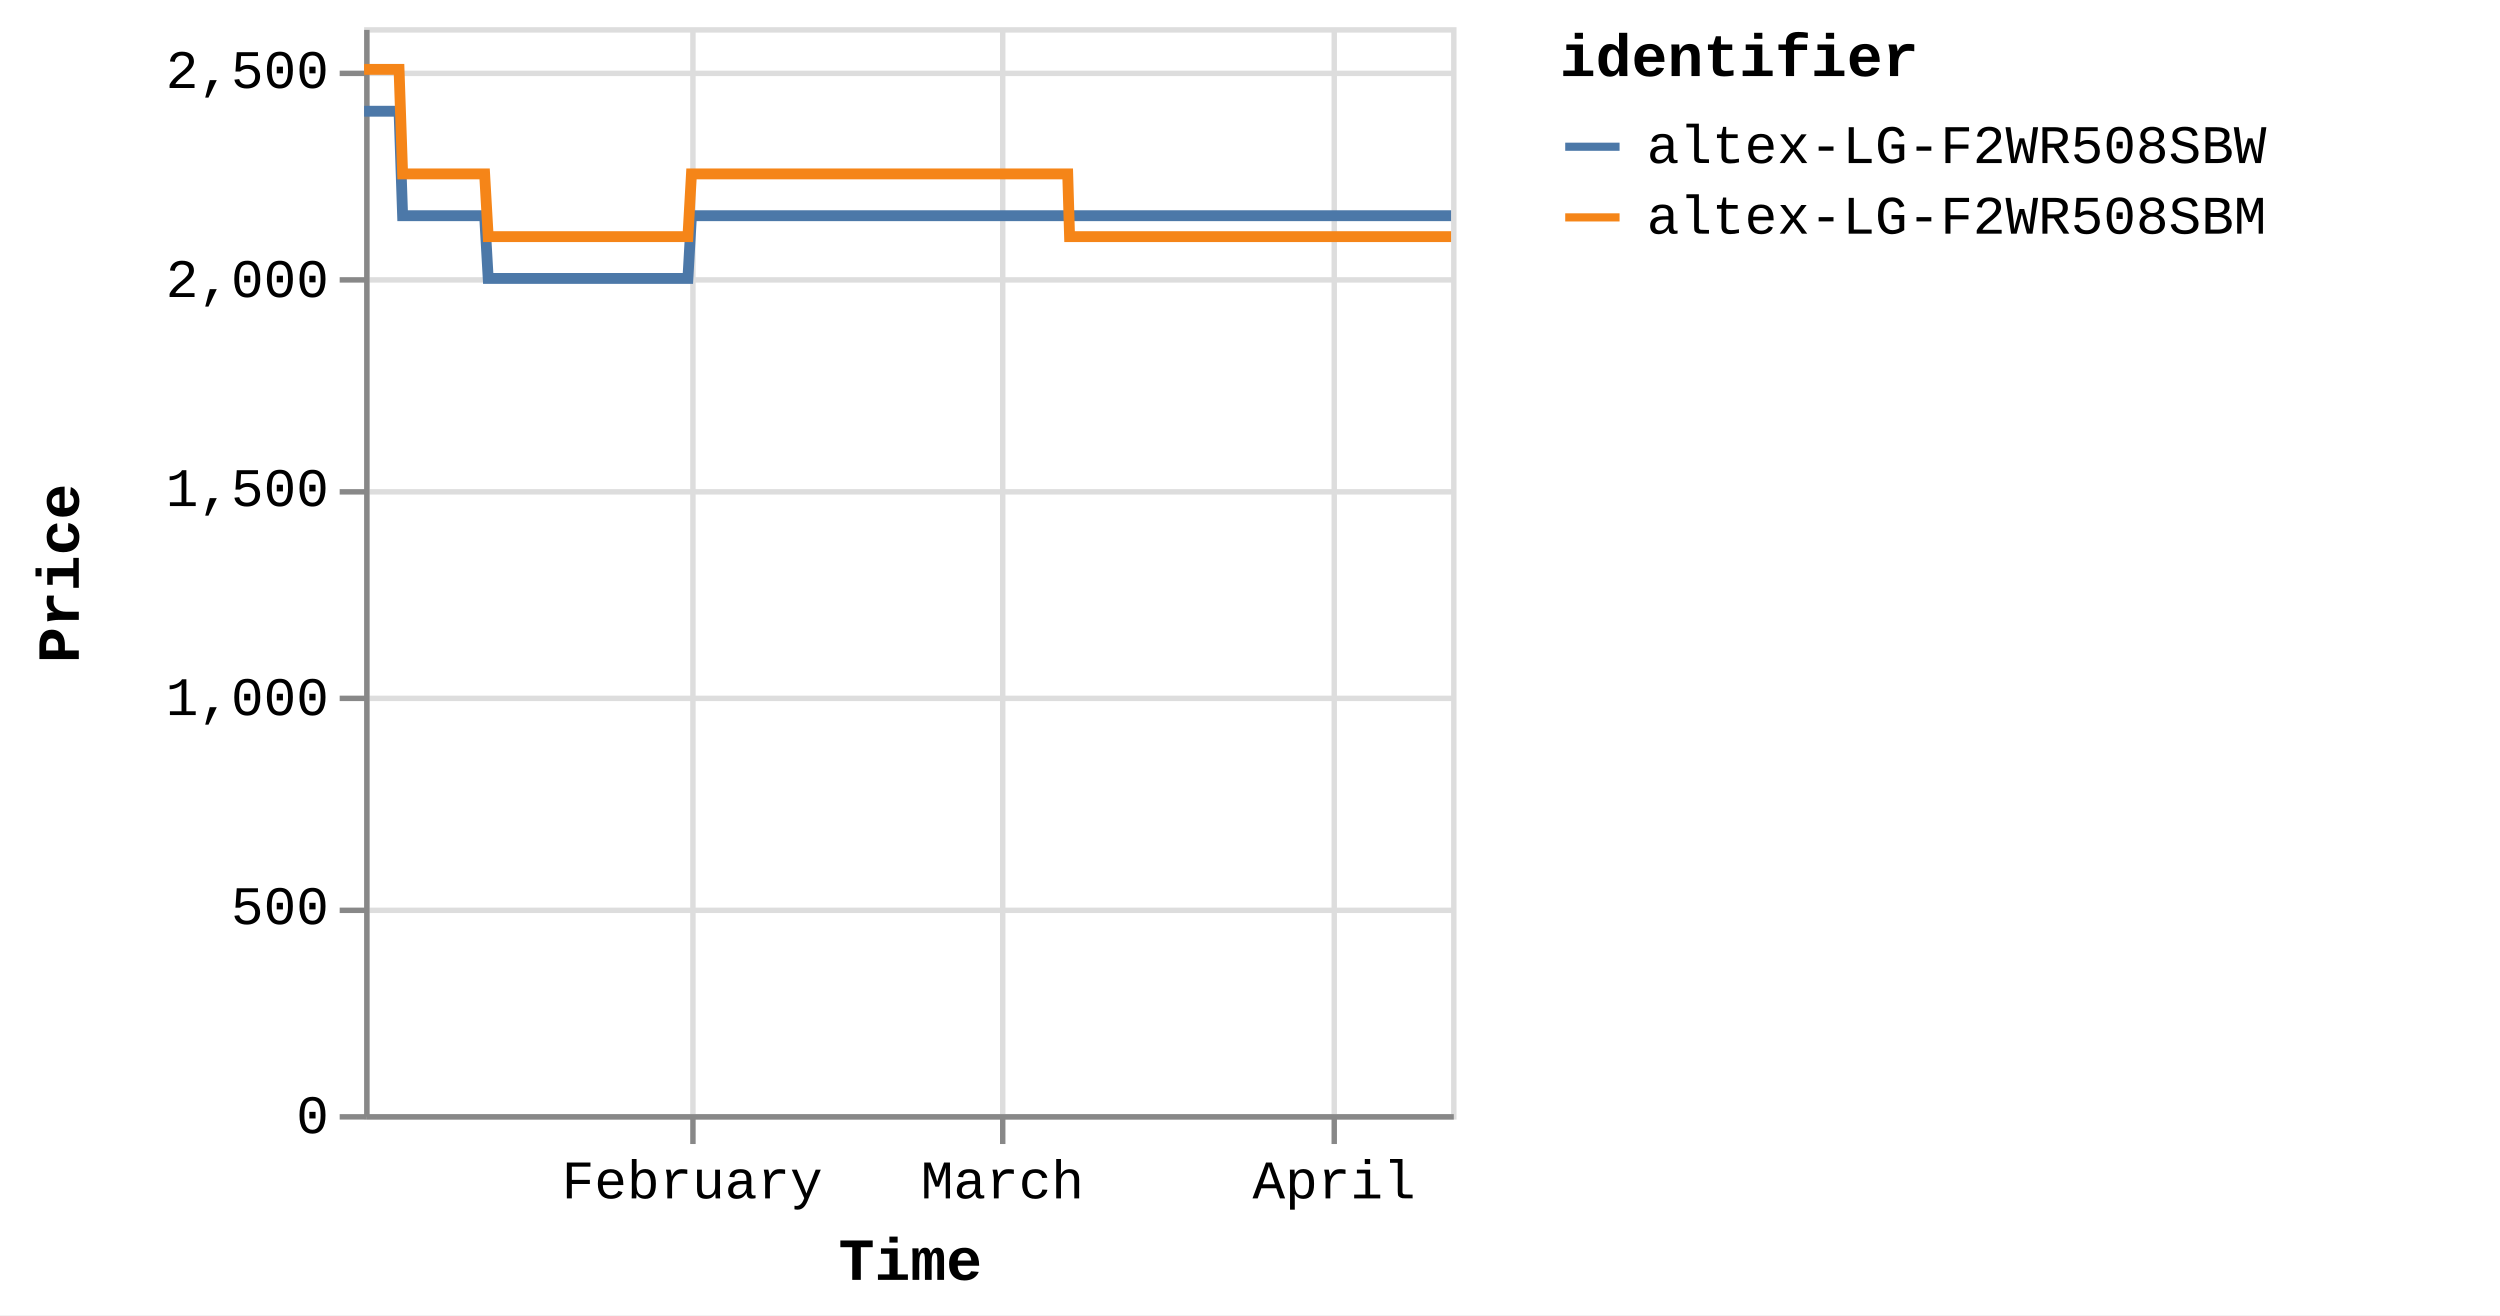
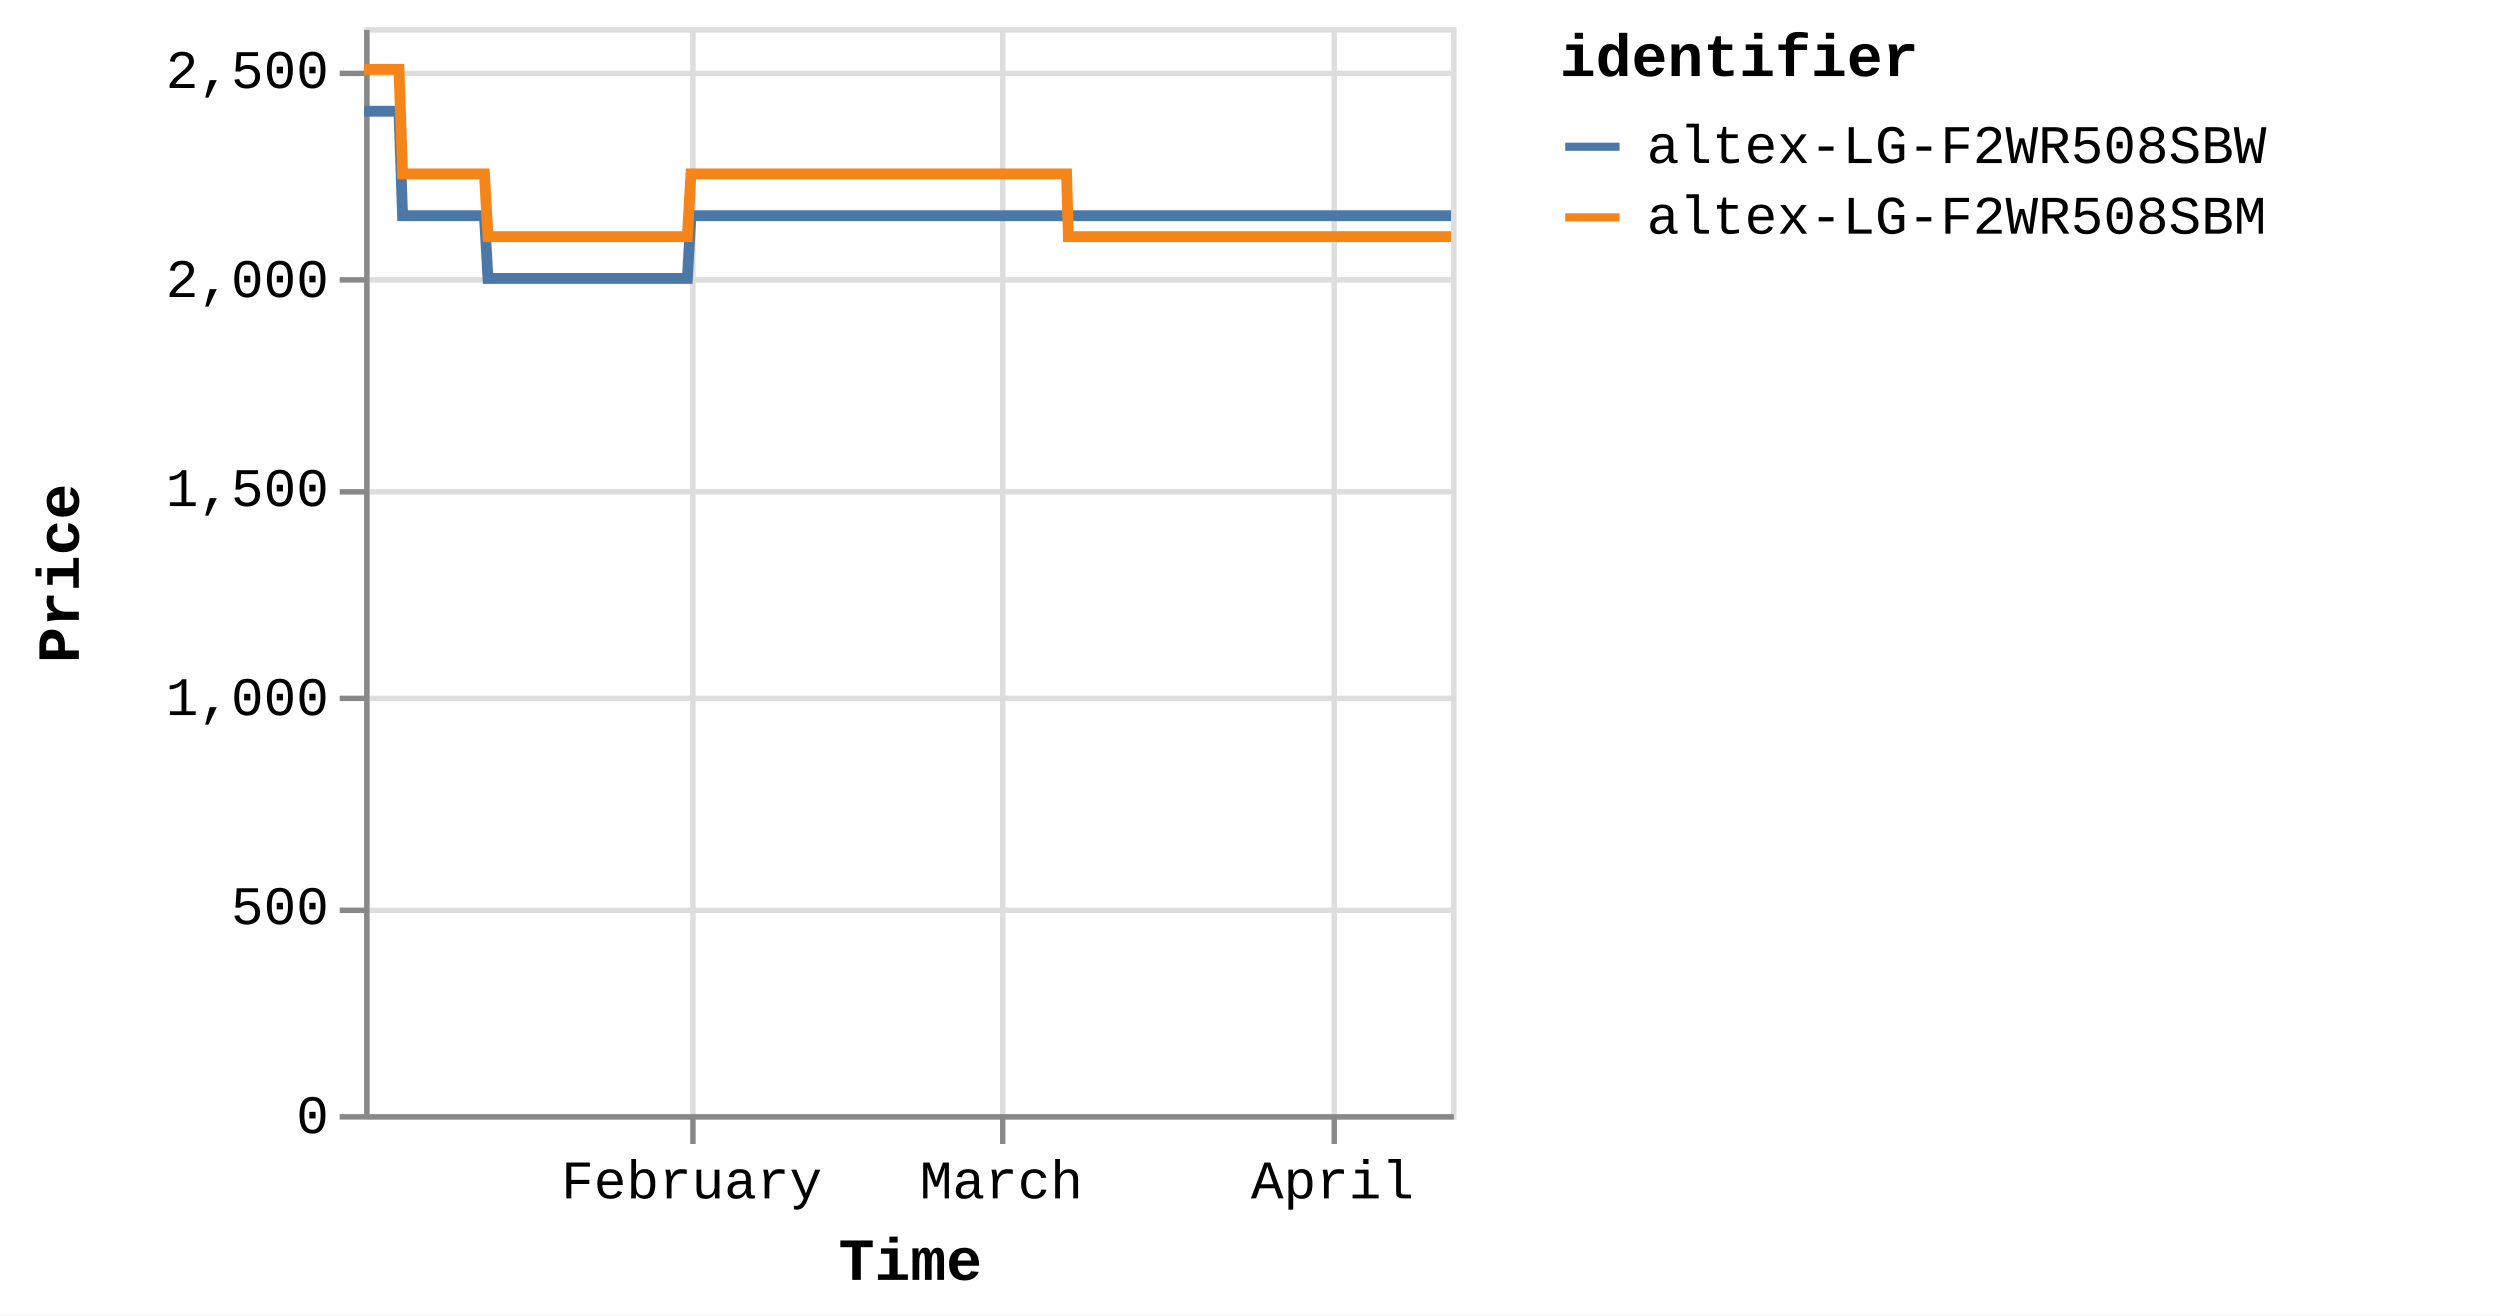
<svg xmlns="http://www.w3.org/2000/svg" version="1.1" class="marks" width="460" height="242" viewBox="0 0 460 242">
  <rect width="460" height="242" fill="white" />
  <g fill="none" stroke-miterlimit="10" transform="translate(67,5)">
    <g class="mark-group role-frame root" role="graphics-object" aria-roledescription="group mark container">
      <g transform="translate(0,0)">
        <path class="background" aria-hidden="true" d="M0.5,0.5h200v200h-200Z" stroke="#ddd" />
        <g>
          <g class="mark-group role-axis" aria-hidden="true">
            <g transform="translate(0.5,200.5)">
              <path class="background" aria-hidden="true" d="M0,0h0v0h0Z" pointer-events="none" />
              <g>
                <g class="mark-rule role-axis-grid" pointer-events="none">
                  <line transform="translate(60,-200)" x2="0" y2="200" stroke="#ddd" stroke-width="1" opacity="1" />
                  <line transform="translate(117,-200)" x2="0" y2="200" stroke="#ddd" stroke-width="1" opacity="1" />
                  <line transform="translate(178,-200)" x2="0" y2="200" stroke="#ddd" stroke-width="1" opacity="1" />
                </g>
              </g>
              <path class="foreground" aria-hidden="true" d="" pointer-events="none" display="none" />
            </g>
          </g>
          <g class="mark-group role-axis" aria-hidden="true">
            <g transform="translate(0.5,0.5)">
              <path class="background" aria-hidden="true" d="M0,0h0v0h0Z" pointer-events="none" />
              <g>
                <g class="mark-rule role-axis-grid" pointer-events="none">
                  <line transform="translate(0,200)" x2="200" y2="0" stroke="#ddd" stroke-width="1" opacity="1" />
                  <line transform="translate(0,162)" x2="200" y2="0" stroke="#ddd" stroke-width="1" opacity="1" />
                  <line transform="translate(0,123)" x2="200" y2="0" stroke="#ddd" stroke-width="1" opacity="1" />
                  <line transform="translate(0,85)" x2="200" y2="0" stroke="#ddd" stroke-width="1" opacity="1" />
                  <line transform="translate(0,46)" x2="200" y2="0" stroke="#ddd" stroke-width="1" opacity="1" />
                  <line transform="translate(0,8)" x2="200" y2="0" stroke="#ddd" stroke-width="1" opacity="1" />
                </g>
              </g>
              <path class="foreground" aria-hidden="true" d="" pointer-events="none" display="none" />
            </g>
          </g>
-           <g class="mark-group role-axis" role="graphics-symbol" aria-roledescription="axis" aria-label="X-axis titled 'Time' for a time scale with values from Monday, 01 January 2024, 2:19:43 PM to Friday, 12 April 2024, 4:39:16 AM">
+           <g class="mark-group role-axis" role="graphics-symbol" aria-roledescription="axis" aria-label="X-axis titled 'Time' for a time scale with values from Monday, 01 January 2024, 2:19:43 PM to Friday, 12 April 2024, 8:40:01 AM">
            <g transform="translate(0.5,200.5)">
              <path class="background" aria-hidden="true" d="M0,0h0v0h0Z" pointer-events="none" />
              <g>
                <g class="mark-rule role-axis-tick" pointer-events="none">
                  <line transform="translate(60,0)" x2="0" y2="5" stroke="#888" stroke-width="1" opacity="1" />
                  <line transform="translate(117,0)" x2="0" y2="5" stroke="#888" stroke-width="1" opacity="1" />
                  <line transform="translate(178,0)" x2="0" y2="5" stroke="#888" stroke-width="1" opacity="1" />
                </g>
                <g class="mark-text role-axis-label" pointer-events="none">
-                   <text text-anchor="middle" transform="translate(59.85019,15)" font-family="Liberation Mono" font-size="10px" fill="#000" opacity="1">February</text>
-                   <text text-anchor="middle" transform="translate(116.9385,15)" font-family="Liberation Mono" font-size="10px" fill="#000" opacity="1">March</text>
-                   <text text-anchor="middle" transform="translate(177.964,15)" font-family="Liberation Mono" font-size="10px" fill="#000" opacity="1">April</text>
+                   <text text-anchor="middle" transform="translate(59.75186,15)" font-family="Liberation Mono" font-size="10px" fill="#000" opacity="1">February</text>
+                   <text text-anchor="middle" transform="translate(116.7464,15)" font-family="Liberation Mono" font-size="10px" fill="#000" opacity="1">March</text>
+                   <text text-anchor="middle" transform="translate(177.6716,15)" font-family="Liberation Mono" font-size="10px" fill="#000" opacity="1">April</text>
                </g>
                <g class="mark-rule role-axis-domain" pointer-events="none">
                  <line transform="translate(0,0)" x2="200" y2="0" stroke="#888" stroke-width="1" opacity="1" />
                </g>
                <g class="mark-text role-axis-title" pointer-events="none">
                  <text text-anchor="middle" transform="translate(100,30)" font-family="Liberation Mono" font-size="11px" font-weight="bold" fill="#000" opacity="1">Time</text>
                </g>
              </g>
              <path class="foreground" aria-hidden="true" d="" pointer-events="none" display="none" />
            </g>
          </g>
          <g class="mark-group role-axis" role="graphics-symbol" aria-roledescription="axis" aria-label="Y-axis titled 'Price' for a linear scale with values from 0 to 2,600">
            <g transform="translate(0.5,0.5)">
              <path class="background" aria-hidden="true" d="M0,0h0v0h0Z" pointer-events="none" />
              <g>
                <g class="mark-rule role-axis-tick" pointer-events="none">
                  <line transform="translate(0,200)" x2="-5" y2="0" stroke="#888" stroke-width="1" opacity="1" />
                  <line transform="translate(0,162)" x2="-5" y2="0" stroke="#888" stroke-width="1" opacity="1" />
                  <line transform="translate(0,123)" x2="-5" y2="0" stroke="#888" stroke-width="1" opacity="1" />
                  <line transform="translate(0,85)" x2="-5" y2="0" stroke="#888" stroke-width="1" opacity="1" />
                  <line transform="translate(0,46)" x2="-5" y2="0" stroke="#888" stroke-width="1" opacity="1" />
                  <line transform="translate(0,8)" x2="-5" y2="0" stroke="#888" stroke-width="1" opacity="1" />
                </g>
                <g class="mark-text role-axis-label" pointer-events="none">
                  <text text-anchor="end" transform="translate(-7,203)" font-family="Liberation Mono" font-size="10px" fill="#000" opacity="1">0</text>
                  <text text-anchor="end" transform="translate(-7,164.5385)" font-family="Liberation Mono" font-size="10px" fill="#000" opacity="1">500</text>
                  <text text-anchor="end" transform="translate(-7,126.0769)" font-family="Liberation Mono" font-size="10px" fill="#000" opacity="1">1,000</text>
                  <text text-anchor="end" transform="translate(-7,87.61538)" font-family="Liberation Mono" font-size="10px" fill="#000" opacity="1">1,500</text>
                  <text text-anchor="end" transform="translate(-7,49.15385)" font-family="Liberation Mono" font-size="10px" fill="#000" opacity="1">2,000</text>
                  <text text-anchor="end" transform="translate(-7,10.69231)" font-family="Liberation Mono" font-size="10px" fill="#000" opacity="1">2,500</text>
                </g>
                <g class="mark-rule role-axis-domain" pointer-events="none">
                  <line transform="translate(0,200)" x2="0" y2="-200" stroke="#888" stroke-width="1" opacity="1" />
                </g>
                <g class="mark-text role-axis-title" pointer-events="none">
                  <text text-anchor="middle" transform="translate(-51,100) rotate(-90) translate(0,-2)" font-family="Liberation Mono" font-size="11px" font-weight="bold" fill="#000" opacity="1">Price</text>
                </g>
              </g>
              <path class="foreground" aria-hidden="true" d="" pointer-events="none" display="none" />
            </g>
          </g>
          <g class="mark-group role-scope pathgroup" role="graphics-object" aria-roledescription="group mark container">
            <g transform="translate(0,0)">
              <path class="background" aria-hidden="true" d="M0,0h200v200h-200Z" />
              <g>
                <g class="mark-line role-mark marks" role="graphics-object" aria-roledescription="line mark container">
-                   <path aria-label="Time: Jan 01, 2024; Price: 2399; identifier: altex-LG-F2WR508SBW" role="graphics-symbol" aria-roledescription="line mark" d="M0,15.462L0.206,15.462L0.518,15.462L1.174,15.462L1.502,15.462L1.847,15.462L2.161,15.462L2.486,15.462L3.143,15.462L3.471,15.462L3.816,15.462L4.13,15.462L4.454,15.462L5.111,15.462L5.44,15.462L5.784,15.462L6.101,15.462L6.424,15.462L7.081,34.692L7.409,34.692L7.753,34.692L8.068,34.692L8.392,34.692L9.049,34.692L9.376,34.692L9.72,34.692L10.035,34.692L10.36,34.692L11.019,34.692L11.345,34.692L11.689,34.692L12.004,34.692L12.329,34.692L12.987,34.692L13.316,34.692L13.661,34.692L13.975,34.692L14.297,34.692L14.956,34.692L15.284,34.692L15.633,34.692L15.944,34.692L16.266,34.692L16.924,34.692L17.253,34.692L17.598,34.692L17.911,34.692L18.235,34.692L18.892,34.692L19.221,34.692L19.567,34.692L19.881,34.692L20.203,34.692L20.861,34.692L21.189,34.692L21.534,34.692L21.849,34.692L22.172,34.692L22.829,46.231L23.156,46.231L23.5,46.231L23.815,46.231L24.14,46.231L24.798,46.231L25.125,46.231L25.468,46.231L25.783,46.231L26.109,46.231L26.767,46.231L27.096,46.231L27.442,46.231L27.756,46.231L28.077,46.231L28.735,46.231L29.065,46.231L29.41,46.231L29.724,46.231L30.046,46.231L30.704,46.231L31.033,46.231L31.379,46.231L31.692,46.231L32.015,46.231L32.672,46.231L33,46.231L33.347,46.231L33.66,46.231L33.984,46.231L34.641,46.231L34.969,46.231L35.315,46.231L35.63,46.231L35.952,46.231L36.61,46.231L36.936,46.231L37.28,46.231L37.597,46.231L37.921,46.231L38.577,46.231L38.905,46.231L39.249,46.231L39.564,46.231L39.889,46.231L40.548,46.231L40.877,46.231L41.223,46.231L41.535,46.231L41.858,46.231L42.516,46.231L42.845,46.231L43.191,46.231L43.505,46.231L43.826,46.231L44.485,46.231L44.813,46.231L45.159,46.231L45.473,46.231L45.795,46.231L46.454,46.231L46.781,46.231L47.128,46.231L47.443,46.231L47.763,46.231L48.42,46.231L48.749,46.231L49.09,46.231L49.404,46.231L49.733,46.231L50.388,46.231L50.717,46.231L51.054,46.231L51.372,46.231L51.7,46.231L52.357,46.231L52.685,46.231L53.023,46.231L53.341,46.231L53.669,46.231L54.325,46.231L54.654,46.231L54.995,46.231L55.31,46.231L55.638,46.231L56.293,46.231L56.622,46.231L56.963,46.231L57.282,46.231L57.606,46.231L58.262,46.231L58.59,46.231L58.932,46.231L59.246,46.231L59.574,46.231L60.23,34.692L60.559,34.692L60.901,34.692L61.215,34.692L61.543,34.692L62.2,34.692L62.527,34.692L62.868,34.692L63.183,34.692L63.512,34.692L64.168,34.692L64.496,34.692L64.834,34.692L65.152,34.692L65.481,34.692L66.138,34.692L66.465,34.692L66.803,34.692L67.12,34.692L67.448,34.692L68.105,34.692L68.434,34.692L68.775,34.692L69.09,34.692L69.417,34.692L70.073,34.692L70.402,34.692L70.744,34.692L71.058,34.692L71.386,34.692L72.042,34.692L72.371,34.692L72.711,34.692L73.028,34.692L73.355,34.692L74.011,34.692L74.34,34.692L74.68,34.692L74.996,34.692L75.323,34.692L75.979,34.692L76.308,34.692L76.647,34.692L76.964,34.692L77.293,34.692L77.948,34.692L78.276,34.692L78.615,34.692L78.932,34.692L79.26,34.692L79.918,34.692L80.245,34.692L80.583,34.692L80.901,34.692L81.229,34.692L81.885,34.692L82.213,34.692L82.556,34.692L82.87,34.692L83.197,34.692L83.853,34.692L84.182,34.692L84.522,34.692L84.843,34.692L85.166,34.692L85.822,34.692L86.15,34.692L86.492,34.692L86.807,34.692L87.134,34.692L88.119,34.692L88.46,34.692L88.775,34.692L89.103,34.692L89.759,34.692L90.088,34.692L90.429,34.692L90.745,34.692L91.072,34.692L91.729,34.692L92.055,34.692L92.394,34.692L92.712,34.692L93.04,34.692L93.697,34.692L94.026,34.692L94.363,34.692L94.681,34.692L95.009,34.692L95.665,34.692L95.994,34.692L96.336,34.692L96.653,34.692L96.977,34.692L97.634,34.692L97.962,34.692L98.302,34.692L98.619,34.692L98.947,34.692L99.602,34.692L99.93,34.692L100.272,34.692L100.588,34.692L100.915,34.692L101.571,34.692L101.898,34.692L102.24,34.692L102.556,34.692L102.883,34.692L103.539,34.692L103.867,34.692L104.207,34.692L104.523,34.692L104.853,34.692L105.508,34.692L105.836,34.692L106.174,34.692L106.492,34.692L106.819,34.692L107.476,34.692L107.805,34.692L108.142,34.692L108.462,34.692L108.788,34.692L109.445,34.692L109.774,34.692L110.115,34.692L110.43,34.692L110.757,34.692L111.413,34.692L111.742,34.692L112.082,34.692L112.399,34.692L112.726,34.692L113.382,34.692L113.71,34.692L114.051,34.692L114.368,34.692L114.695,34.692L115.35,34.692L115.678,34.692L116.018,34.692L116.334,34.692L116.662,34.692L117.319,34.692L117.648,34.692L117.988,34.692L118.304,34.692L118.632,34.692L119.288,34.692L119.616,34.692L119.956,34.692L120.272,34.692L120.6,34.692L121.256,34.692L121.584,34.692L121.922,34.692L122.24,34.692L122.569,34.692L123.255,34.692L123.703,34.692L123.899,34.692L124.211,34.692L124.537,34.692L125.193,34.692L125.521,34.692L125.864,34.692L126.178,34.692L126.505,34.692L127.162,34.692L127.493,34.692L127.832,34.692L128.149,34.692L128.474,34.692L129.13,34.692L129.459,34.692L129.799,34.692L130.115,34.692L130.443,34.692L131.099,34.692L131.432,34.692L131.768,34.692L132.083,34.692L132.411,34.692L133.068,34.692L133.396,34.692L133.733,34.692L134.053,34.692L134.379,34.692L135.036,34.692L135.366,34.692L135.702,34.692L136.021,34.692L136.348,34.692L137.006,34.692L137.333,34.692L137.675,34.692L137.991,34.692L138.317,34.692L138.973,34.692L139.301,34.692L139.643,34.692L139.96,34.692L140.285,34.692L140.942,34.692L141.272,34.692L141.613,34.692L141.926,34.692L142.254,34.692L142.91,34.692L143.239,34.692L143.581,34.692L143.896,34.692L144.223,34.692L144.879,34.692L145.209,34.692L145.548,34.692L145.864,34.692L146.191,34.692L146.848,34.692L147.177,34.692L147.516,34.692L147.832,34.692L148.161,34.692L148.816,34.692L149.146,34.692L149.483,34.692L149.8,34.692L150.129,34.692L150.784,34.692L151.113,34.692L151.457,34.692L151.772,34.692L152.099,34.692L152.754,34.692L153.081,34.692L153.423,34.692L153.741,34.692L154.065,34.692L154.722,34.692L155.051,34.692L155.392,34.692L155.71,34.692L156.036,34.692L156.69,34.692L157.02,34.692L157.361,34.692L157.679,34.692L158.003,34.692L158.659,34.692L158.987,34.692L159.328,34.692L159.644,34.692L159.972,34.692L160.628,34.692L160.955,34.692L161.296,34.692L161.612,34.692L161.939,34.692L162.596,34.692L162.924,34.692L163.266,34.692L163.58,34.692L163.908,34.692L164.565,34.692L164.893,34.692L165.235,34.692L165.55,34.692L165.877,34.692L166.533,34.692L166.864,34.692L167.204,34.692L167.52,34.692L167.845,34.692L168.504,34.692L168.831,34.692L169.173,34.692L169.49,34.692L169.814,34.692L170.47,34.692L170.798,34.692L171.141,34.692L171.456,34.692L171.782,34.692L172.44,34.692L172.767,34.692L173.11,34.692L173.425,34.692L173.751,34.692L174.407,34.692L174.735,34.692L175.074,34.692L175.393,34.692L175.721,34.692L176.376,34.692L176.706,34.692L177.044,34.692L177.362,34.692L177.688,34.692L178.344,34.692L178.675,34.692L179.017,34.692L179.334,34.692L179.657,34.692L180.314,34.692L180.642,34.692L180.985,34.692L181.301,34.692L181.625,34.692L182.281,34.692L182.61,34.692L182.952,34.692L183.269,34.692L183.594,34.692L184.251,34.692L184.579,34.692L184.921,34.692L185.236,34.692L185.563,34.692L186.222,34.692L186.888,34.692L187.205,34.692L187.532,34.692L188.188,34.692L188.516,34.692L188.854,34.692L189.172,34.692L189.5,34.692L190.156,34.692L190.484,34.692L190.824,34.692L191.14,34.692L191.468,34.692L192.125,34.692L192.452,34.692L192.796,34.692L193.112,34.692L193.437,34.692L194.093,34.692L194.421,34.692L194.764,34.692L195.08,34.692L195.405,34.692L196.061,34.692L196.392,34.692L196.733,34.692L197.051,34.692L197.376,34.692L198.032,34.692L198.361,34.692L198.702,34.692L199.344,34.692L200,34.692" stroke="#4c78a8" stroke-width="2" />
+                   <path aria-label="Time: Jan 01, 2024; Price: 2399; identifier: altex-LG-F2WR508SBW" role="graphics-symbol" aria-roledescription="line mark" d="M0,15.462L0.206,15.462L0.517,15.462L1.172,15.462L1.5,15.462L1.844,15.462L2.157,15.462L2.482,15.462L3.138,15.462L3.465,15.462L3.81,15.462L4.123,15.462L4.447,15.462L5.103,15.462L5.431,15.462L5.775,15.462L6.091,15.462L6.413,15.462L7.069,34.692L7.396,34.692L7.74,34.692L8.055,34.692L8.378,34.692L9.034,34.692L9.361,34.692L9.704,34.692L10.019,34.692L10.343,34.692L11.001,34.692L11.326,34.692L11.669,34.692L11.984,34.692L12.309,34.692L12.966,34.692L13.294,34.692L13.639,34.692L13.952,34.692L14.274,34.692L14.932,34.692L15.259,34.692L15.607,34.692L15.918,34.692L16.239,34.692L16.897,34.692L17.224,34.692L17.569,34.692L17.882,34.692L18.205,34.692L18.861,34.692L19.189,34.692L19.535,34.692L19.848,34.692L20.17,34.692L20.827,34.692L21.155,34.692L21.499,34.692L21.813,34.692L22.136,34.692L22.791,46.231L23.118,46.231L23.461,46.231L23.776,46.231L24.1,46.231L24.758,46.231L25.083,46.231L25.426,46.231L25.741,46.231L26.066,46.231L26.723,46.231L27.051,46.231L27.397,46.231L27.71,46.231L28.031,46.231L28.688,46.231L29.017,46.231L29.362,46.231L29.676,46.231L29.997,46.231L30.653,46.231L30.982,46.231L31.327,46.231L31.64,46.231L31.962,46.231L32.618,46.231L32.946,46.231L33.292,46.231L33.604,46.231L33.928,46.231L34.584,46.231L34.912,46.231L35.257,46.231L35.571,46.231L35.893,46.231L36.549,46.231L36.875,46.231L37.219,46.231L37.535,46.231L37.858,46.231L38.513,46.231L38.841,46.231L39.184,46.231L39.499,46.231L39.823,46.231L40.482,46.231L40.81,46.231L41.155,46.231L41.467,46.231L41.789,46.231L42.446,46.231L42.775,46.231L43.12,46.231L43.433,46.231L43.754,46.231L44.411,46.231L44.74,46.231L45.085,46.231L45.398,46.231L45.72,46.231L46.377,46.231L46.704,46.231L47.051,46.231L47.365,46.231L47.685,46.231L48.341,46.231L48.669,46.231L49.009,46.231L49.323,46.231L49.651,46.231L50.305,46.231L50.633,46.231L50.97,46.231L51.288,46.231L51.615,46.231L52.271,46.231L52.598,46.231L52.936,46.231L53.253,46.231L53.581,46.231L54.236,46.231L54.564,46.231L54.904,46.231L55.219,46.231L55.546,46.231L56.201,46.231L56.529,46.231L56.869,46.231L57.188,46.231L57.511,46.231L58.166,46.231L58.494,46.231L58.835,46.231L59.149,46.231L59.476,46.231L60.132,34.692L60.459,34.692L60.801,34.692L61.114,34.692L61.442,34.692L62.098,34.692L62.425,34.692L62.765,34.692L63.079,34.692L63.407,34.692L64.062,34.692L64.39,34.692L64.728,34.692L65.045,34.692L65.374,34.692L66.029,34.692L66.356,34.692L66.693,34.692L67.01,34.692L67.338,34.692L67.993,34.692L68.322,34.692L68.662,34.692L68.976,34.692L69.303,34.692L69.958,34.692L70.286,34.692L70.627,34.692L70.942,34.692L71.269,34.692L71.924,34.692L72.252,34.692L72.592,34.692L72.908,34.692L73.234,34.692L73.889,34.692L74.217,34.692L74.557,34.692L74.873,34.692L75.199,34.692L75.855,34.692L76.183,34.692L76.521,34.692L76.838,34.692L77.166,34.692L77.82,34.692L78.147,34.692L78.486,34.692L78.802,34.692L79.13,34.692L79.787,34.692L80.113,34.692L80.45,34.692L80.768,34.692L81.095,34.692L81.751,34.692L82.078,34.692L82.42,34.692L82.734,34.692L83.06,34.692L83.715,34.692L84.043,34.692L84.383,34.692L84.703,34.692L85.026,34.692L85.681,34.692L86.009,34.692L86.35,34.692L86.665,34.692L86.991,34.692L87.974,34.692L88.315,34.692L88.629,34.692L88.957,34.692L89.612,34.692L89.94,34.692L90.28,34.692L90.596,34.692L90.922,34.692L91.578,34.692L91.904,34.692L92.242,34.692L92.56,34.692L92.887,34.692L93.543,34.692L93.872,34.692L94.208,34.692L94.525,34.692L94.853,34.692L95.508,34.692L95.837,34.692L96.178,34.692L96.494,34.692L96.818,34.692L97.474,34.692L97.801,34.692L98.14,34.692L98.457,34.692L98.784,34.692L99.438,34.692L99.766,34.692L100.107,34.692L100.423,34.692L100.749,34.692L101.404,34.692L101.731,34.692L102.072,34.692L102.388,34.692L102.714,34.692L103.369,34.692L103.697,34.692L104.036,34.692L104.352,34.692L104.681,34.692L105.334,34.692L105.662,34.692L105.999,34.692L106.317,34.692L106.644,34.692L107.299,34.692L107.628,34.692L107.965,34.692L108.284,34.692L108.609,34.692L109.265,34.692L109.594,34.692L109.934,34.692L110.249,34.692L110.575,34.692L111.23,34.692L111.558,34.692L111.898,34.692L112.214,34.692L112.54,34.692L113.196,34.692L113.523,34.692L113.863,34.692L114.18,34.692L114.506,34.692L115.161,34.692L115.488,34.692L115.828,34.692L116.143,34.692L116.471,34.692L117.126,34.692L117.455,34.692L117.795,34.692L118.11,34.692L118.437,34.692L119.092,34.692L119.419,34.692L119.759,34.692L120.074,34.692L120.402,34.692L121.057,34.692L121.384,34.692L121.722,34.692L122.039,34.692L122.367,34.692L123.052,34.692L123.5,34.692L123.696,34.692L124.007,34.692L124.333,34.692L124.987,34.692L125.315,34.692L125.657,34.692L125.971,34.692L126.298,34.692L126.953,34.692L127.283,34.692L127.622,34.692L127.938,34.692L128.263,34.692L128.918,34.692L129.247,34.692L129.586,34.692L129.901,34.692L130.229,34.692L130.884,34.692L131.216,34.692L131.552,34.692L131.866,34.692L132.194,34.692L132.849,34.692L133.177,34.692L133.513,34.692L133.833,34.692L134.159,34.692L134.814,34.692L135.144,34.692L135.479,34.692L135.798,34.692L136.124,34.692L136.781,34.692L137.107,34.692L137.449,34.692L137.765,34.692L138.09,34.692L138.745,34.692L139.072,34.692L139.414,34.692L139.73,34.692L140.055,34.692L140.711,34.692L141.04,34.692L141.38,34.692L141.693,34.692L142.02,34.692L142.675,34.692L143.003,34.692L143.345,34.692L143.659,34.692L143.986,34.692L144.641,34.692L144.971,34.692L145.309,34.692L145.625,34.692L145.951,34.692L146.606,34.692L146.935,34.692L147.273,34.692L147.589,34.692L147.918,34.692L148.571,34.692L148.901,34.692L149.238,34.692L149.554,34.692L149.882,34.692L150.537,34.692L150.864,34.692L151.208,34.692L151.523,34.692L151.849,34.692L152.503,34.692L152.83,34.692L153.17,34.692L153.489,34.692L153.812,34.692L154.467,34.692L154.796,34.692L155.136,34.692L155.454,34.692L155.779,34.692L156.433,34.692L156.762,34.692L157.103,34.692L157.42,34.692L157.743,34.692L158.398,34.692L158.726,34.692L159.067,34.692L159.382,34.692L159.709,34.692L160.364,34.692L160.691,34.692L161.031,34.692L161.346,34.692L161.673,34.692L162.329,34.692L162.657,34.692L162.998,34.692L163.311,34.692L163.639,34.692L164.294,34.692L164.622,34.692L164.963,34.692L165.278,34.692L165.604,34.692L166.259,34.692L166.59,34.692L166.929,34.692L167.245,34.692L167.57,34.692L168.227,34.692L168.554,34.692L168.895,34.692L169.212,34.692L169.535,34.692L170.19,34.692L170.518,34.692L170.86,34.692L171.175,34.692L171.5,34.692L172.156,34.692L172.483,34.692L172.825,34.692L173.14,34.692L173.466,34.692L174.121,34.692L174.448,34.692L174.786,34.692L175.105,34.692L175.432,34.692L176.087,34.692L176.415,34.692L176.753,34.692L177.071,34.692L177.397,34.692L178.051,34.692L178.381,34.692L178.723,34.692L179.039,34.692L179.361,34.692L180.018,34.692L180.345,34.692L180.688,34.692L181.003,34.692L181.327,34.692L181.982,34.692L182.31,34.692L182.651,34.692L182.968,34.692L183.292,34.692L183.949,34.692L184.276,34.692L184.617,34.692L184.932,34.692L185.258,34.692L185.916,34.692L186.581,34.692L186.898,34.692L187.224,34.692L187.879,34.692L188.207,34.692L188.544,34.692L188.861,34.692L189.188,34.692L189.843,34.692L190.171,34.692L190.51,34.692L190.826,34.692L191.154,34.692L191.81,34.692L192.136,34.692L192.479,34.692L192.795,34.692L193.119,34.692L193.774,34.692L194.102,34.692L194.444,34.692L194.759,34.692L195.084,34.692L195.739,34.692L196.069,34.692L196.41,34.692L196.727,34.692L197.052,34.692L197.706,34.692L198.035,34.692L198.375,34.692L199.016,34.692L199.671,34.692L200,34.692" stroke="#4c78a8" stroke-width="2" />
                </g>
              </g>
              <path class="foreground" aria-hidden="true" d="" display="none" />
            </g>
            <g transform="translate(0,0)">
              <path class="background" aria-hidden="true" d="M0,0h200v200h-200Z" />
              <g>
                <g class="mark-line role-mark marks" role="graphics-object" aria-roledescription="line mark container">
-                   <path aria-label="Time: Jan 01, 2024; Price: 2499; identifier: altex-LG-F2WR508SBM" role="graphics-symbol" aria-roledescription="line mark" d="M0,7.769L0.206,7.769L0.518,7.769L1.174,7.769L1.503,7.769L1.847,7.769L2.161,7.769L2.486,7.769L3.143,7.769L3.471,7.769L3.816,7.769L4.13,7.769L4.454,7.769L5.111,7.769L5.44,7.769L5.784,7.769L6.101,7.769L6.424,7.769L7.081,27L7.409,27L7.753,27L8.068,27L8.392,27L9.049,27L9.376,27L9.72,27L10.035,27L10.36,27L11.019,27L11.345,27L11.689,27L12.004,27L12.329,27L12.987,27L13.316,27L13.661,27L13.975,27L14.297,27L14.956,27L15.284,27L15.633,27L15.944,27L16.266,27L16.925,27L17.253,27L17.598,27L17.911,27L18.235,27L18.893,27L19.221,27L19.567,27L19.881,27L20.203,27L20.861,27L21.19,27L21.534,27L21.849,27L22.172,27L22.829,38.538L23.156,38.538L23.5,38.538L23.815,38.538L24.14,38.538L24.799,38.538L25.125,38.538L25.468,38.538L25.783,38.538L26.109,38.538L26.767,38.538L27.096,38.538L27.442,38.538L27.756,38.538L28.077,38.538L28.735,38.538L29.065,38.538L29.41,38.538L29.725,38.538L30.046,38.538L30.704,38.538L31.033,38.538L31.379,38.538L31.692,38.538L32.015,38.538L32.672,38.538L33.001,38.538L33.347,38.538L33.66,38.538L33.984,38.538L34.641,38.538L34.97,38.538L35.315,38.538L35.63,38.538L35.952,38.538L36.61,38.538L36.936,38.538L37.28,38.538L37.597,38.538L37.921,38.538L38.577,38.538L38.905,38.538L39.249,38.538L39.564,38.538L39.889,38.538L40.548,38.538L40.877,38.538L41.223,38.538L41.535,38.538L41.858,38.538L42.516,38.538L42.845,38.538L43.191,38.538L43.505,38.538L43.826,38.538L44.485,38.538L44.813,38.538L45.16,38.538L45.473,38.538L45.795,38.538L46.454,38.538L46.781,38.538L47.128,38.538L47.443,38.538L47.763,38.538L48.42,38.538L48.749,38.538L49.09,38.538L49.405,38.538L49.733,38.538L50.388,38.538L50.717,38.538L51.054,38.538L51.372,38.538L51.7,38.538L52.357,38.538L52.685,38.538L53.023,38.538L53.341,38.538L53.669,38.538L54.325,38.538L54.654,38.538L54.995,38.538L55.31,38.538L55.638,38.538L56.293,38.538L56.622,38.538L56.963,38.538L57.282,38.538L57.606,38.538L58.262,38.538L58.59,38.538L58.932,38.538L59.247,38.538L59.574,38.538L60.231,27L60.559,27L60.901,27L61.215,27L61.543,27L62.2,27L62.527,27L62.868,27L63.183,27L63.512,27L64.168,27L64.496,27L64.834,27L65.152,27L65.481,27L66.138,27L66.465,27L66.803,27L67.12,27L67.449,27L68.105,27L68.434,27L68.776,27L69.09,27L69.417,27L70.073,27L70.402,27L70.744,27L71.058,27L71.386,27L72.042,27L72.371,27L72.711,27L73.029,27L73.355,27L74.011,27L74.34,27L74.68,27L74.996,27L75.323,27L75.98,27L76.308,27L76.647,27L76.964,27L77.293,27L77.948,27L78.276,27L78.615,27L78.932,27L79.26,27L79.918,27L80.245,27L80.583,27L80.901,27L81.229,27L81.885,27L82.213,27L82.556,27L82.87,27L83.197,27L83.853,27L84.182,27L84.522,27L84.843,27L85.166,27L85.822,27L86.15,27L86.492,27L86.807,27L87.134,27L88.119,27L88.46,27L88.775,27L89.103,27L89.76,27L90.088,27L90.429,27L90.745,27L91.072,27L91.729,27L92.056,27L92.394,27L92.712,27L93.04,27L93.697,27L94.026,27L94.363,27L94.681,27L95.009,27L95.665,27L95.994,27L96.336,27L96.653,27L96.977,27L97.635,27L97.962,27L98.302,27L98.619,27L98.947,27L99.602,27L99.931,27L100.272,27L100.588,27L100.915,27L101.571,27L101.899,27L102.24,27L102.556,27L102.883,27L103.539,27L103.867,27L104.207,27L104.523,27L104.853,27L105.508,27L105.836,27L106.174,27L106.492,27L106.819,27L107.476,27L107.805,27L108.142,27L108.462,27L108.788,27L109.445,27L109.774,27L110.115,27L110.43,27L110.757,27L111.413,27L111.742,27L112.082,27L112.399,27L112.726,27L113.382,27L113.71,27L114.051,27L114.368,27L114.695,27L115.351,27L115.678,27L116.018,27L116.334,27L116.663,27L117.319,27L117.648,27L117.988,27L118.304,27L118.632,27L119.288,27L119.616,27L119.956,27L120.272,27L120.6,27L121.256,27L121.584,27L121.923,27L122.24,27L122.569,27L123.255,27L123.703,27L123.899,27L124.211,27L124.537,27L125.193,27L125.521,27L125.864,27L126.178,27L126.505,27L127.162,27L127.493,27L127.832,27L128.149,27L128.474,27L129.13,27L129.459,27L129.8,38.538L130.115,38.538L130.443,38.538L131.099,38.538L131.432,38.538L131.768,38.538L132.083,38.538L132.411,38.538L133.068,38.538L133.396,38.538L133.733,38.538L134.054,38.538L134.38,38.538L135.036,38.538L135.366,38.538L135.702,38.538L136.021,38.538L136.348,38.538L137.006,38.538L137.333,38.538L137.675,38.538L137.991,38.538L138.317,38.538L138.974,38.538L139.301,38.538L139.643,38.538L139.961,38.538L140.285,38.538L140.942,38.538L141.272,38.538L141.613,38.538L141.926,38.538L142.254,38.538L142.91,38.538L143.239,38.538L143.581,38.538L143.896,38.538L144.223,38.538L144.879,38.538L145.209,38.538L145.548,38.538L145.864,38.538L146.191,38.538L146.848,38.538L147.177,38.538L147.516,38.538L147.832,38.538L148.161,38.538L148.816,38.538L149.146,38.538L149.484,38.538L149.8,38.538L150.129,38.538L150.784,38.538L151.113,38.538L151.457,38.538L151.772,38.538L152.099,38.538L152.754,38.538L153.082,38.538L153.423,38.538L153.742,38.538L154.065,38.538L154.722,38.538L155.051,38.538L155.392,38.538L155.71,38.538L156.036,38.538L156.69,38.538L157.02,38.538L157.362,38.538L157.679,38.538L158.003,38.538L158.659,38.538L158.987,38.538L159.328,38.538L159.644,38.538L159.972,38.538L160.628,38.538L160.955,38.538L161.296,38.538L161.612,38.538L161.939,38.538L162.596,38.538L162.924,38.538L163.266,38.538L163.58,38.538L163.908,38.538L164.565,38.538L164.893,38.538L165.235,38.538L165.55,38.538L165.877,38.538L166.533,38.538L166.864,38.538L167.204,38.538L167.521,38.538L167.845,38.538L168.504,38.538L168.831,38.538L169.173,38.538L169.491,38.538L169.814,38.538L170.47,38.538L170.798,38.538L171.141,38.538L171.456,38.538L171.782,38.538L172.44,38.538L172.767,38.538L173.11,38.538L173.425,38.538L173.751,38.538L174.407,38.538L174.735,38.538L175.074,38.538L175.393,38.538L175.721,38.538L176.377,38.538L176.706,38.538L177.044,38.538L177.362,38.538L177.689,38.538L178.344,38.538L178.675,38.538L179.017,38.538L179.334,38.538L179.657,38.538L180.315,38.538L180.642,38.538L180.985,38.538L181.301,38.538L181.625,38.538L182.281,38.538L182.61,38.538L182.952,38.538L183.269,38.538L183.594,38.538L184.251,38.538L184.579,38.538L184.921,38.538L185.236,38.538L185.563,38.538L186.222,38.538L186.888,38.538L187.205,38.538L187.532,38.538L188.188,38.538L188.516,38.538L188.854,38.538L189.172,38.538L189.5,38.538L190.156,38.538L190.484,38.538L190.824,38.538L191.14,38.538L191.468,38.538L192.125,38.538L192.452,38.538L192.796,38.538L193.112,38.538L193.437,38.538L194.093,38.538L194.421,38.538L194.764,38.538L195.08,38.538L195.406,38.538L196.061,38.538L196.392,38.538L196.733,38.538L197.051,38.538L197.376,38.538L198.032,38.538L198.361,38.538L198.702,38.538L199.344,38.538L200,38.538" stroke="#f58518" stroke-width="2" />
+                   <path aria-label="Time: Jan 01, 2024; Price: 2499; identifier: altex-LG-F2WR508SBM" role="graphics-symbol" aria-roledescription="line mark" d="M0,7.769L0.206,7.769L0.517,7.769L1.172,7.769L1.5,7.769L1.844,7.769L2.157,7.769L2.482,7.769L3.138,7.769L3.465,7.769L3.81,7.769L4.123,7.769L4.447,7.769L5.103,7.769L5.431,7.769L5.775,7.769L6.091,7.769L6.413,7.769L7.069,27L7.396,27L7.74,27L8.055,27L8.378,27L9.034,27L9.361,27L9.704,27L10.019,27L10.343,27L11.001,27L11.326,27L11.669,27L11.984,27L12.309,27L12.966,27L13.294,27L13.639,27L13.952,27L14.274,27L14.932,27L15.259,27L15.608,27L15.918,27L16.239,27L16.897,27L17.224,27L17.569,27L17.882,27L18.205,27L18.862,27L19.189,27L19.535,27L19.848,27L20.17,27L20.827,27L21.155,27L21.499,27L21.813,27L22.136,27L22.791,38.538L23.118,38.538L23.461,38.538L23.776,38.538L24.101,38.538L24.758,38.538L25.083,38.538L25.426,38.538L25.741,38.538L26.066,38.538L26.723,38.538L27.051,38.538L27.397,38.538L27.71,38.538L28.031,38.538L28.688,38.538L29.017,38.538L29.362,38.538L29.676,38.538L29.997,38.538L30.653,38.538L30.982,38.538L31.328,38.538L31.64,38.538L31.962,38.538L32.618,38.538L32.946,38.538L33.292,38.538L33.604,38.538L33.928,38.538L34.584,38.538L34.912,38.538L35.257,38.538L35.571,38.538L35.893,38.538L36.549,38.538L36.875,38.538L37.219,38.538L37.535,38.538L37.859,38.538L38.513,38.538L38.841,38.538L39.184,38.538L39.499,38.538L39.824,38.538L40.482,38.538L40.81,38.538L41.156,38.538L41.467,38.538L41.789,38.538L42.446,38.538L42.775,38.538L43.12,38.538L43.434,38.538L43.754,38.538L44.412,38.538L44.74,38.538L45.085,38.538L45.398,38.538L45.72,38.538L46.377,38.538L46.704,38.538L47.051,38.538L47.365,38.538L47.685,38.538L48.341,38.538L48.669,38.538L49.009,38.538L49.323,38.538L49.651,38.538L50.305,38.538L50.634,38.538L50.97,38.538L51.288,38.538L51.615,38.538L52.271,38.538L52.598,38.538L52.936,38.538L53.253,38.538L53.581,38.538L54.236,38.538L54.564,38.538L54.904,38.538L55.219,38.538L55.546,38.538L56.201,38.538L56.529,38.538L56.869,38.538L57.188,38.538L57.511,38.538L58.166,38.538L58.494,38.538L58.835,38.538L59.149,38.538L59.476,38.538L60.132,27L60.459,27L60.801,27L61.114,27L61.442,27L62.098,27L62.425,27L62.765,27L63.079,27L63.407,27L64.063,27L64.39,27L64.728,27L65.045,27L65.374,27L66.029,27L66.356,27L66.693,27L67.01,27L67.338,27L67.993,27L68.322,27L68.663,27L68.976,27L69.303,27L69.958,27L70.286,27L70.627,27L70.942,27L71.269,27L71.924,27L72.252,27L72.592,27L72.909,27L73.234,27L73.889,27L74.218,27L74.557,27L74.873,27L75.199,27L75.855,27L76.183,27L76.521,27L76.838,27L77.166,27L77.82,27L78.147,27L78.486,27L78.802,27L79.13,27L79.787,27L80.113,27L80.451,27L80.768,27L81.095,27L81.751,27L82.078,27L82.42,27L82.734,27L83.06,27L83.715,27L84.043,27L84.383,27L84.703,27L85.026,27L85.681,27L86.009,27L86.35,27L86.665,27L86.991,27L87.974,27L88.315,27L88.63,27L88.957,27L89.612,27L89.94,27L90.28,27L90.596,27L90.922,27L91.578,27L91.904,27L92.242,27L92.56,27L92.887,27L93.543,27L93.872,27L94.208,27L94.525,27L94.853,27L95.508,27L95.837,27L96.178,27L96.494,27L96.818,27L97.474,27L97.801,27L98.14,27L98.457,27L98.784,27L99.438,27L99.766,27L100.107,27L100.423,27L100.749,27L101.404,27L101.731,27L102.072,27L102.388,27L102.714,27L103.369,27L103.697,27L104.036,27L104.352,27L104.681,27L105.334,27L105.662,27L105.999,27L106.317,27L106.644,27L107.299,27L107.628,27L107.965,27L108.284,27L108.609,27L109.265,27L109.594,27L109.934,27L110.249,27L110.575,27L111.23,27L111.558,27L111.898,27L112.214,27L112.54,27L113.196,27L113.523,27L113.863,27L114.18,27L114.506,27L115.161,27L115.488,27L115.828,27L116.143,27L116.471,27L117.126,27L117.455,27L117.795,27L118.11,27L118.437,27L119.092,27L119.419,27L119.759,27L120.074,27L120.402,27L121.057,27L121.384,27L121.722,27L122.04,27L122.367,27L123.052,27L123.5,27L123.696,27L124.007,27L124.333,27L124.987,27L125.315,27L125.658,27L125.971,27L126.298,27L126.953,27L127.283,27L127.622,27L127.938,27L128.263,27L128.918,27L129.247,27L129.586,38.538L129.901,38.538L130.229,38.538L130.884,38.538L131.216,38.538L131.552,38.538L131.866,38.538L132.194,38.538L132.849,38.538L133.177,38.538L133.513,38.538L133.833,38.538L134.159,38.538L134.814,38.538L135.144,38.538L135.479,38.538L135.798,38.538L136.124,38.538L136.781,38.538L137.107,38.538L137.449,38.538L137.765,38.538L138.09,38.538L138.745,38.538L139.072,38.538L139.414,38.538L139.731,38.538L140.055,38.538L140.711,38.538L141.04,38.538L141.38,38.538L141.693,38.538L142.02,38.538L142.676,38.538L143.004,38.538L143.345,38.538L143.66,38.538L143.986,38.538L144.641,38.538L144.971,38.538L145.309,38.538L145.625,38.538L145.951,38.538L146.606,38.538L146.935,38.538L147.273,38.538L147.589,38.538L147.918,38.538L148.571,38.538L148.901,38.538L149.238,38.538L149.554,38.538L149.882,38.538L150.537,38.538L150.864,38.538L151.208,38.538L151.523,38.538L151.849,38.538L152.503,38.538L152.83,38.538L153.17,38.538L153.489,38.538L153.812,38.538L154.468,38.538L154.796,38.538L155.136,38.538L155.454,38.538L155.779,38.538L156.433,38.538L156.762,38.538L157.103,38.538L157.42,38.538L157.743,38.538L158.398,38.538L158.726,38.538L159.067,38.538L159.382,38.538L159.709,38.538L160.364,38.538L160.691,38.538L161.031,38.538L161.346,38.538L161.673,38.538L162.329,38.538L162.657,38.538L162.998,38.538L163.311,38.538L163.639,38.538L164.294,38.538L164.622,38.538L164.963,38.538L165.278,38.538L165.604,38.538L166.259,38.538L166.59,38.538L166.929,38.538L167.245,38.538L167.57,38.538L168.228,38.538L168.554,38.538L168.895,38.538L169.212,38.538L169.535,38.538L170.19,38.538L170.518,38.538L170.86,38.538L171.175,38.538L171.5,38.538L172.156,38.538L172.483,38.538L172.825,38.538L173.14,38.538L173.466,38.538L174.121,38.538L174.448,38.538L174.787,38.538L175.105,38.538L175.433,38.538L176.087,38.538L176.416,38.538L176.753,38.538L177.071,38.538L177.397,38.538L178.051,38.538L178.382,38.538L178.723,38.538L179.039,38.538L179.362,38.538L180.018,38.538L180.345,38.538L180.688,38.538L181.003,38.538L181.327,38.538L181.982,38.538L182.31,38.538L182.651,38.538L182.968,38.538L183.292,38.538L183.949,38.538L184.276,38.538L184.617,38.538L184.932,38.538L185.258,38.538L185.916,38.538L186.581,38.538L186.898,38.538L187.224,38.538L187.879,38.538L188.207,38.538L188.544,38.538L188.861,38.538L189.188,38.538L189.843,38.538L190.171,38.538L190.51,38.538L190.826,38.538L191.154,38.538L191.81,38.538L192.136,38.538L192.479,38.538L192.795,38.538L193.119,38.538L193.774,38.538L194.102,38.538L194.444,38.538L194.759,38.538L195.085,38.538L195.739,38.538L196.069,38.538L196.41,38.538L196.727,38.538L197.052,38.538L197.706,38.538L198.035,38.538L198.375,38.538L199.016,38.538L199.671,38.538L200,38.538" stroke="#f58518" stroke-width="2" />
                </g>
              </g>
              <path class="foreground" aria-hidden="true" d="" display="none" />
            </g>
          </g>
          <g class="mark-group role-legend" role="graphics-symbol" aria-roledescription="legend" aria-label="Symbol legend titled 'identifier' for stroke color with 2 values: altex-LG-F2WR508SBW, altex-LG-F2WR508SBM">
            <g transform="translate(220,0)">
              <path class="background" aria-hidden="true" d="M0,0h168v40h-168Z" pointer-events="none" />
              <g>
                <g class="mark-group role-legend-entry">
                  <g transform="translate(0,16)">
                    <path class="background" aria-hidden="true" d="M0,0h0v0h0Z" pointer-events="none" />
                    <g>
                      <g class="mark-group role-scope" role="graphics-object" aria-roledescription="group mark container">
                        <g transform="translate(0,0)">
                          <path class="background" aria-hidden="true" d="M0,0h168v11h-168Z" pointer-events="none" opacity="1" />
                          <g>
                            <g class="mark-symbol role-legend-symbol" pointer-events="none">
                              <path transform="translate(6,6)" d="M-5,0L5,0" stroke="#4c78a8" stroke-width="1.5" opacity="1" />
                            </g>
                            <g class="mark-text role-legend-label" pointer-events="none">
                              <text text-anchor="start" transform="translate(16,9)" font-family="Liberation Mono" font-size="10px" fill="#000" opacity="1">altex-LG-F2WR508SBW</text>
                            </g>
                          </g>
                          <path class="foreground" aria-hidden="true" d="" pointer-events="none" display="none" />
                        </g>
                        <g transform="translate(0,13)">
                          <path class="background" aria-hidden="true" d="M0,0h168v11h-168Z" pointer-events="none" opacity="1" />
                          <g>
                            <g class="mark-symbol role-legend-symbol" pointer-events="none">
                              <path transform="translate(6,6)" d="M-5,0L5,0" stroke="#f58518" stroke-width="1.5" opacity="1" />
                            </g>
                            <g class="mark-text role-legend-label" pointer-events="none">
                              <text text-anchor="start" transform="translate(16,9)" font-family="Liberation Mono" font-size="10px" fill="#000" opacity="1">altex-LG-F2WR508SBM</text>
                            </g>
                          </g>
                          <path class="foreground" aria-hidden="true" d="" pointer-events="none" display="none" />
                        </g>
                      </g>
                    </g>
                    <path class="foreground" aria-hidden="true" d="" pointer-events="none" display="none" />
                  </g>
                </g>
                <g class="mark-text role-legend-title" pointer-events="none">
                  <text text-anchor="start" transform="translate(0,9)" font-family="Liberation Mono" font-size="11px" font-weight="bold" fill="#000" opacity="1">identifier</text>
                </g>
              </g>
              <path class="foreground" aria-hidden="true" d="" pointer-events="none" display="none" />
            </g>
          </g>
        </g>
        <path class="foreground" aria-hidden="true" d="" display="none" />
      </g>
    </g>
  </g>
</svg>
